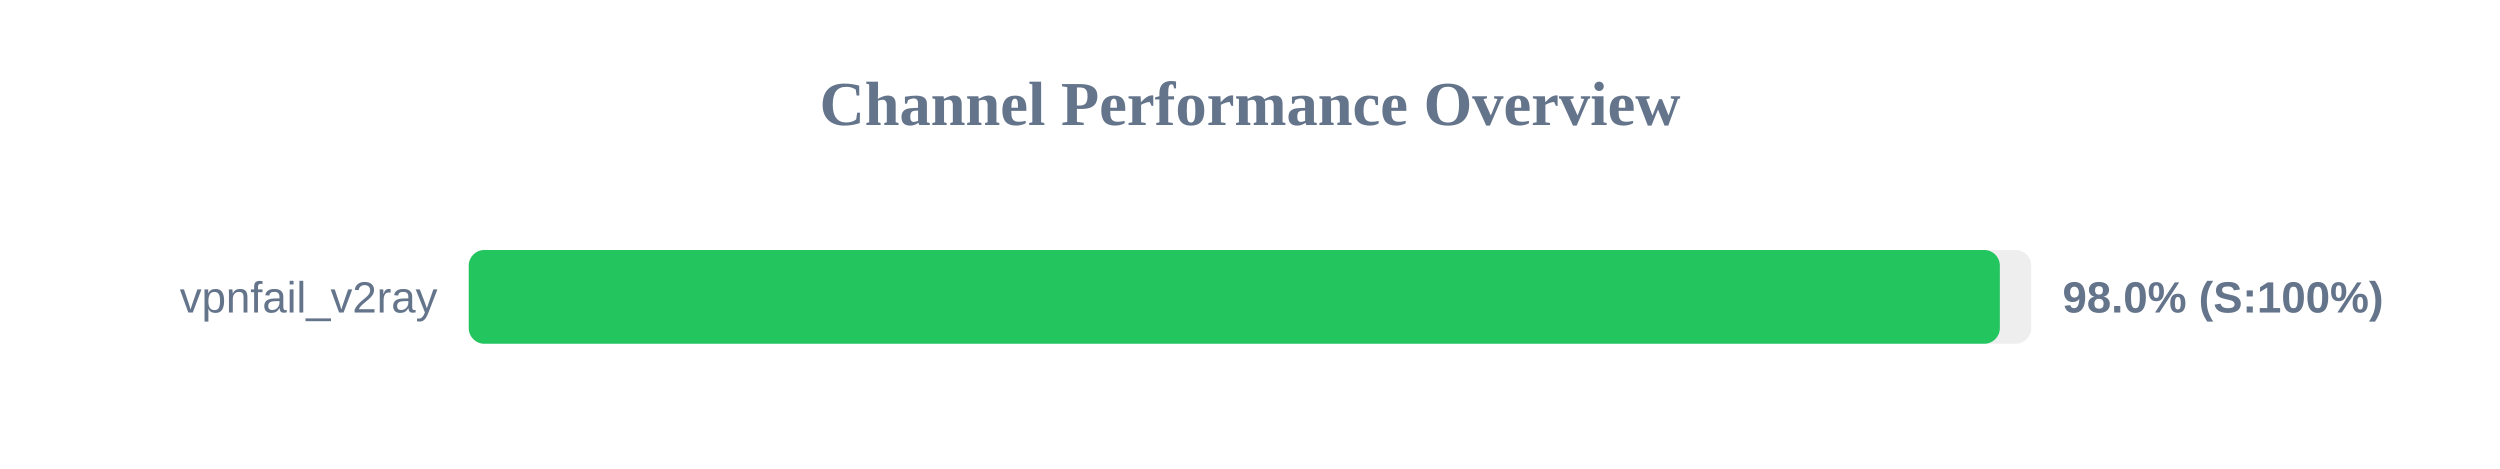
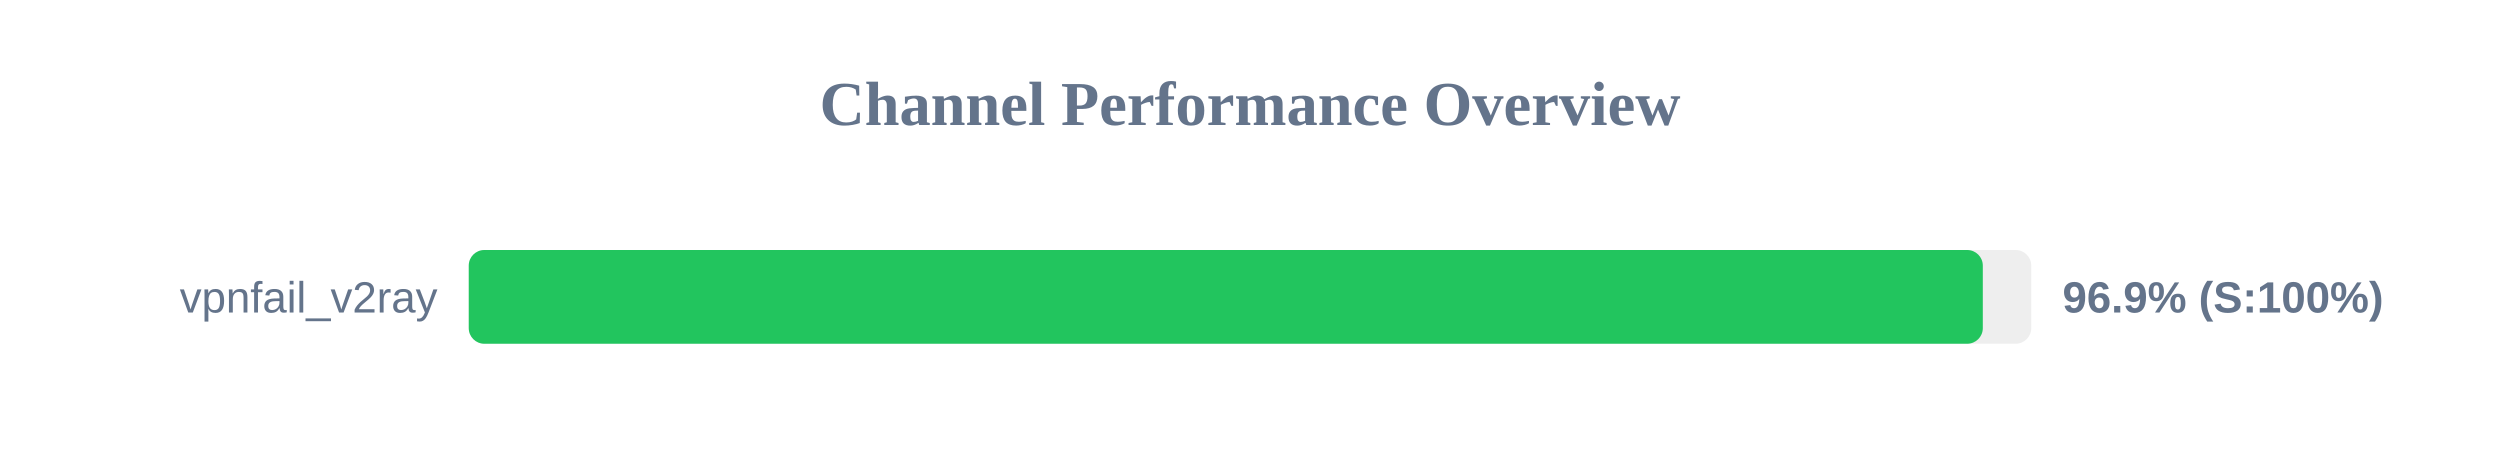
<svg xmlns="http://www.w3.org/2000/svg" width="800" height="150" version="1.1">
  <style>
        .row { font: 14px Arial; fill: #64748b; }
        .score { font: bold 14px Arial; fill: #64748b; }
    </style>
  <text x="400" y="40" text-anchor="middle" font-size="20px" font-weight="bold" fill="#64748b">Channel Performance Overview</text>
  <rect x="150" y="80" width="500" height="30" fill="#eee" rx="5" />
-   <rect x="150" y="80" width="489.95" height="30" fill="#22c55e" rx="5" />
+   <rect x="150" y="80" width="484.5" height="30" fill="#22c55e" rx="5" />
  <text x="140" y="100" text-anchor="end" class="row">vpnfail_v2ray</text>
-   <text x="660" y="100" text-anchor="start" class="score">98.0% (S:100%)</text>
+   <text x="660" y="100" text-anchor="start" class="score">96.9% (S:100%)</text>
</svg>
